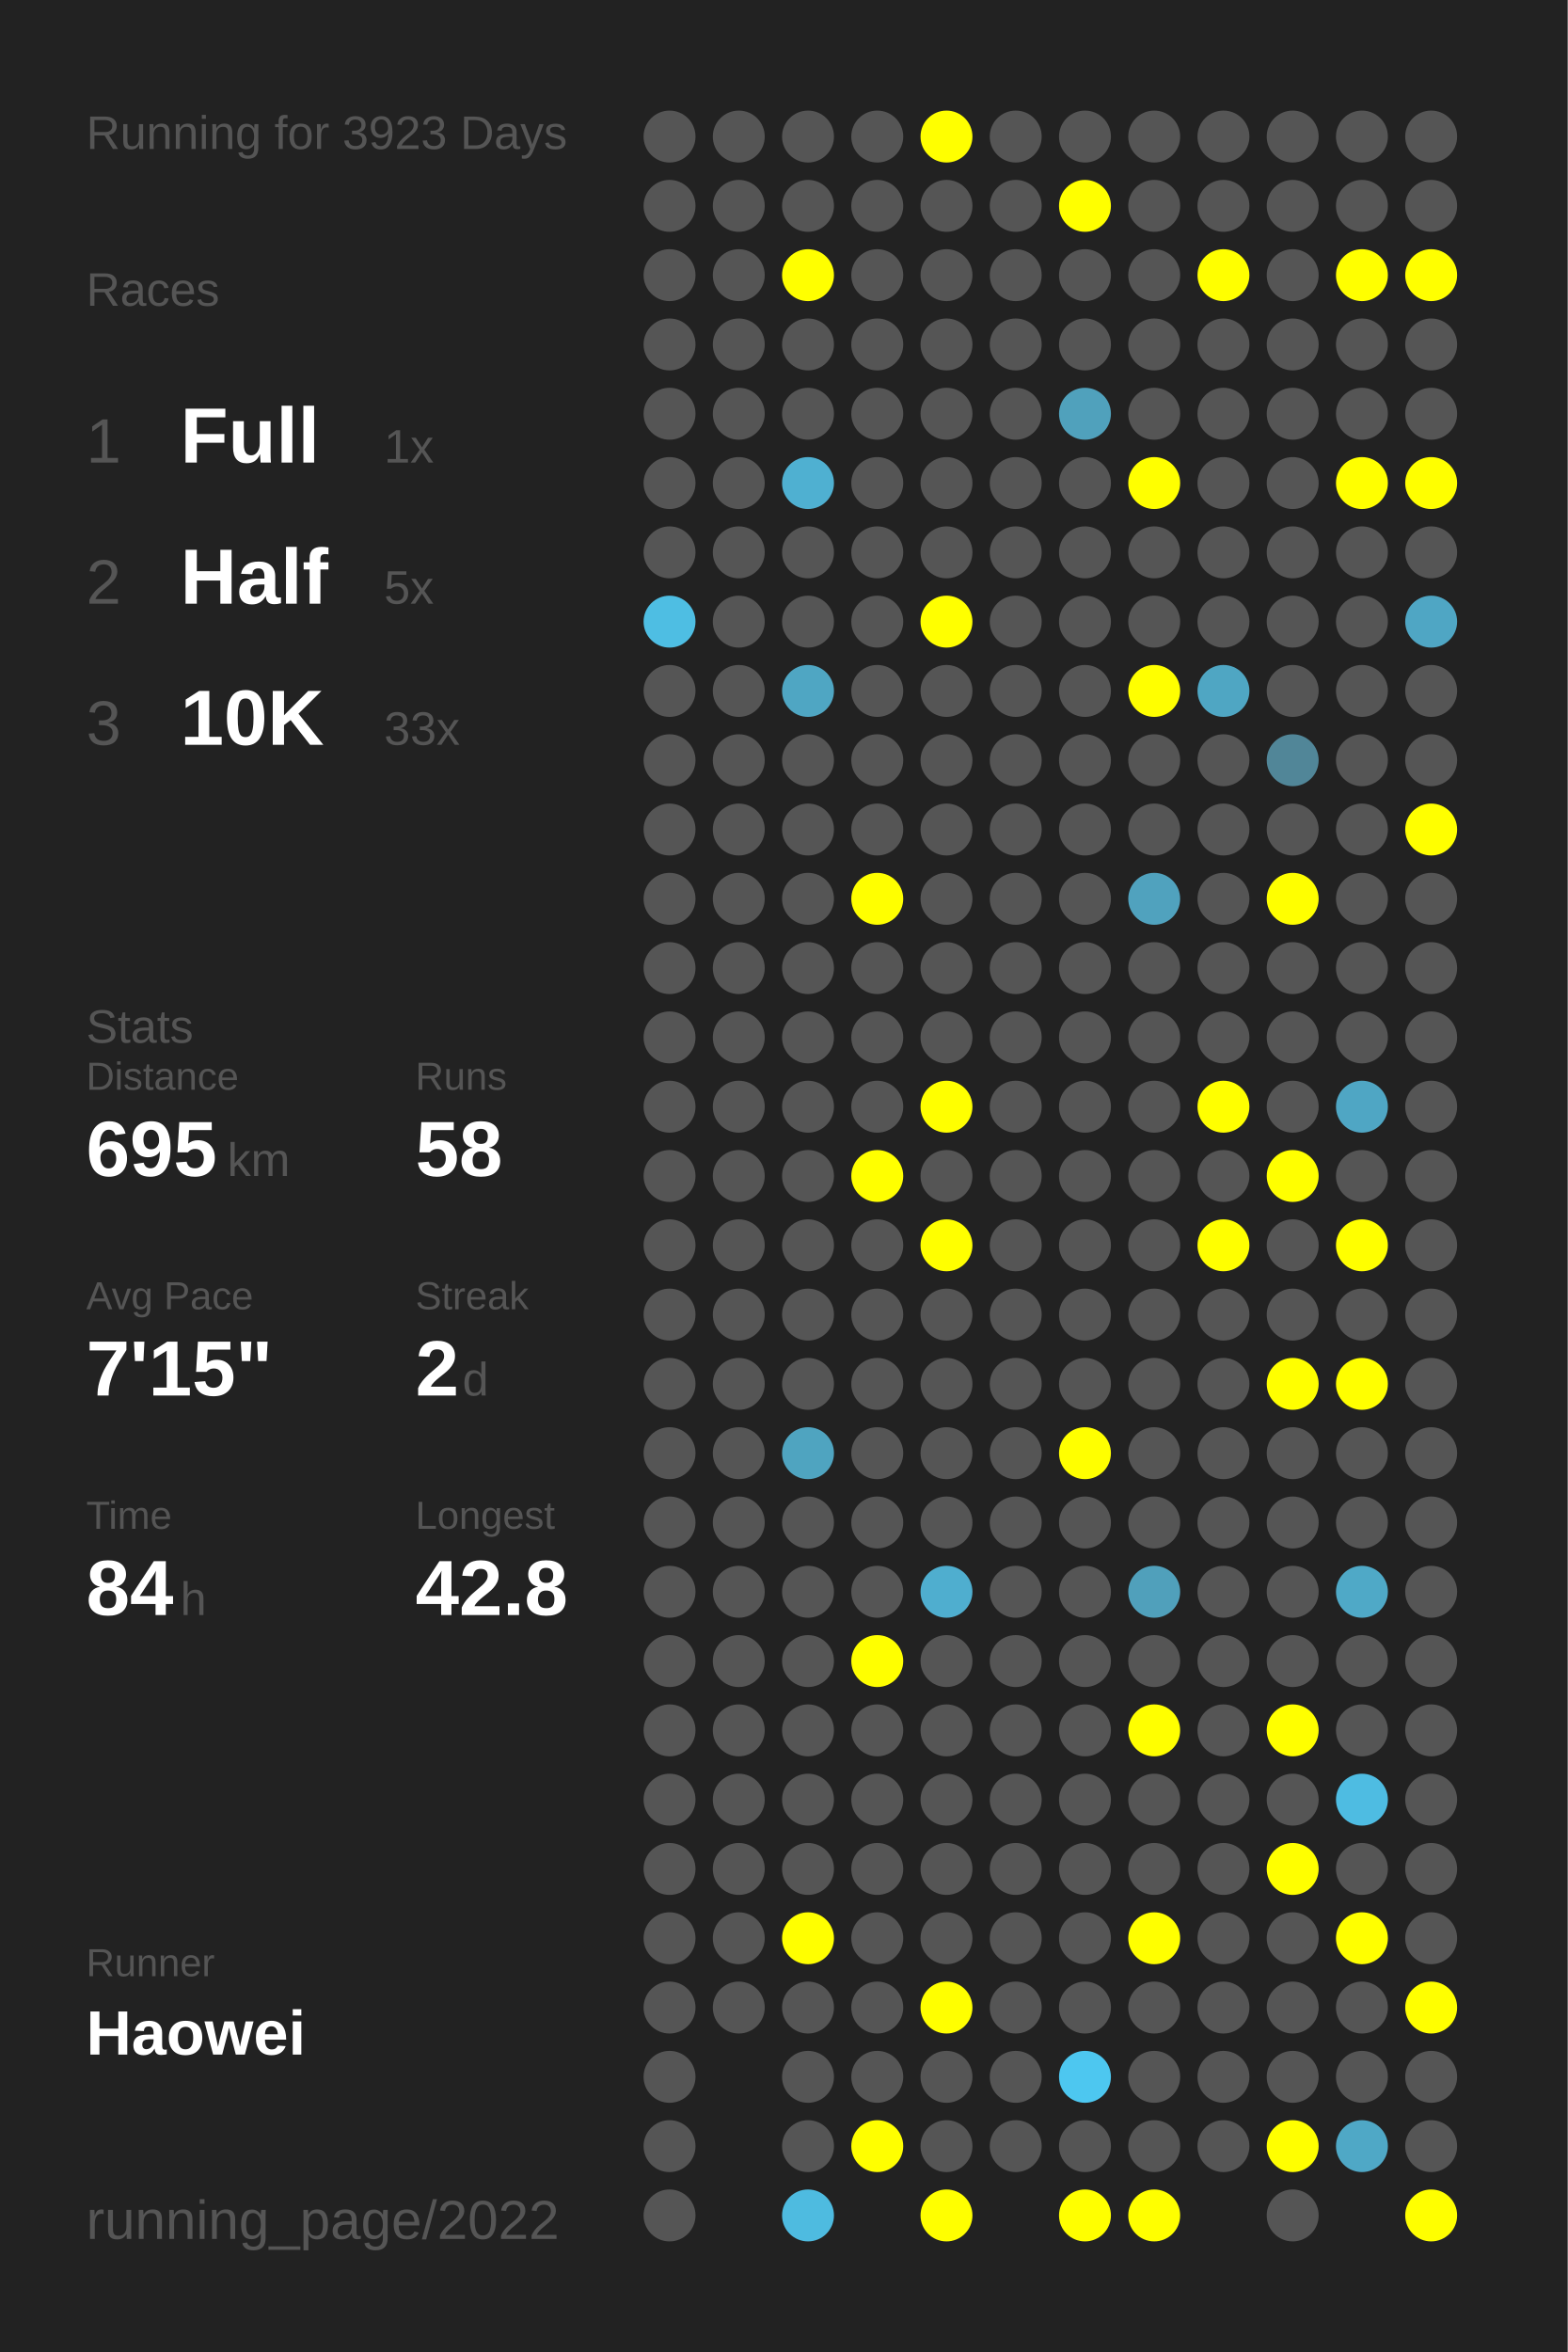
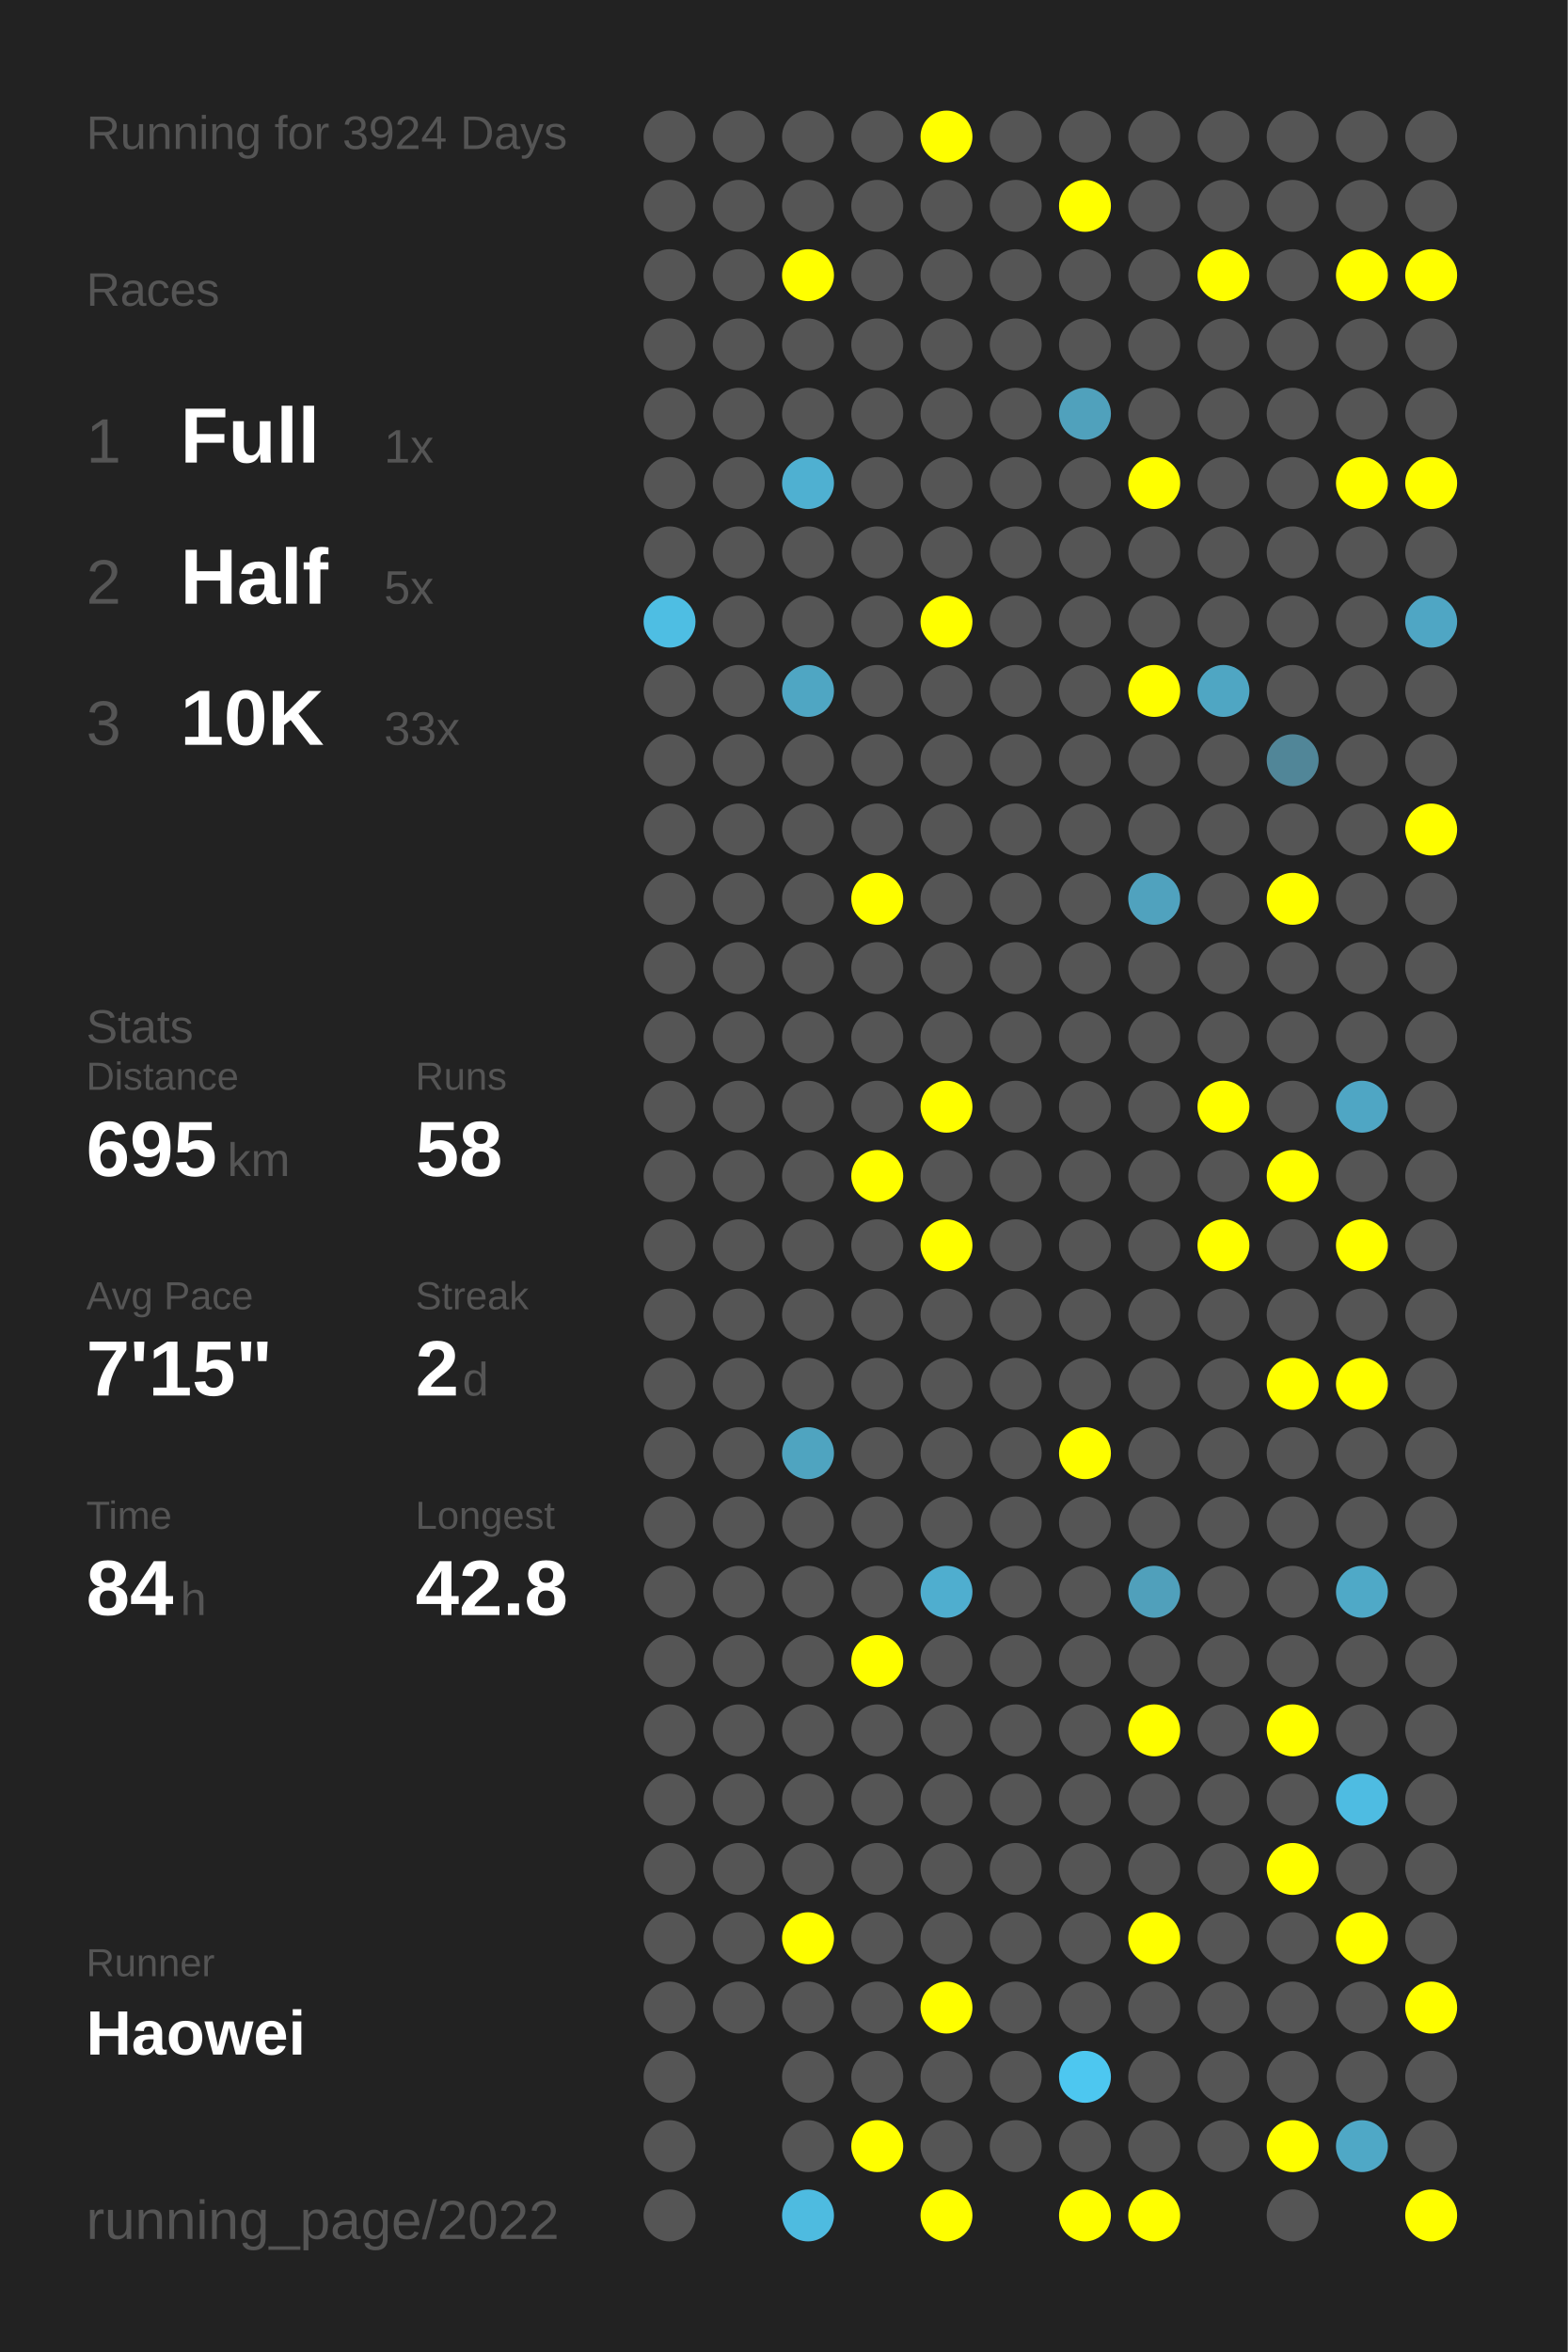
<svg xmlns="http://www.w3.org/2000/svg" baseProfile="full" height="300mm" version="1.1" viewBox="0,0,200,300" width="200mm">
  <defs />
  <rect fill="#222222" height="300" width="200" x="0" y="0" />
-   <text fill="#555555" style="font-size:6px; font-family:Arial;" x="11" y="19">Running for 3923 Days</text>
+   <text fill="#555555" style="font-size:6px; font-family:Arial;" x="11" y="19">Running for 3924 Days</text>
  <text fill="#555555" style="font-size:6px; font-family:Arial;" x="11" y="39">Races</text>
  <text fill="#555555" style="font-size:8px; font-family:Arial;" x="11" y="59">1</text>
  <text fill="#FFFFFF" style="font-size:10px; font-family:Arial; font-weight:bold;" x="23" y="59">Full</text>
  <text fill="#555555" style="font-size:6px; font-family:Arial;" x="49" y="59">1x</text>
  <text fill="#555555" style="font-size:8px; font-family:Arial;" x="11" y="77">2</text>
  <text fill="#FFFFFF" style="font-size:10px; font-family:Arial; font-weight:bold;" x="23" y="77">Half</text>
  <text fill="#555555" style="font-size:6px; font-family:Arial;" x="49" y="77">5x</text>
  <text fill="#555555" style="font-size:8px; font-family:Arial;" x="11" y="95">3</text>
  <text fill="#FFFFFF" style="font-size:10px; font-family:Arial; font-weight:bold;" x="23" y="95">10K</text>
  <text fill="#555555" style="font-size:6px; font-family:Arial;" x="49" y="95">33x</text>
  <text fill="#555555" style="font-size:6px; font-family:Arial;" x="11" y="133">Stats</text>
  <text fill="#555555" style="font-size:5px; font-family:Arial;" x="11" y="139">Distance</text>
  <text fill="#FFFFFF" style="font-size:10px; font-family:Arial; font-weight:bold;" x="11" y="150">695</text>
  <text fill="#555555" style="font-size:6px; font-family:Arial;" x="29" y="150">km</text>
  <text fill="#555555" style="font-size:5px; font-family:Arial;" x="53" y="139">Runs</text>
  <text fill="#FFFFFF" style="font-size:10px; font-family:Arial; font-weight:bold;" x="53" y="150">58</text>
  <text fill="#555555" style="font-size:5px; font-family:Arial;" x="11" y="167">Avg Pace</text>
  <text fill="#FFFFFF" style="font-size:10px; font-family:Arial; font-weight:bold;" x="11" y="178">7'15"</text>
  <text fill="#555555" style="font-size:5px; font-family:Arial;" x="53" y="167">Streak</text>
  <text fill="#FFFFFF" style="font-size:10px; font-family:Arial; font-weight:bold;" x="53" y="178">2</text>
  <text fill="#555555" style="font-size:6px; font-family:Arial;" x="59" y="178">d</text>
  <text fill="#555555" style="font-size:5px; font-family:Arial;" x="11" y="195">Time</text>
  <text fill="#FFFFFF" style="font-size:10px; font-family:Arial; font-weight:bold;" x="11" y="206">84</text>
  <text fill="#555555" style="font-size:6px; font-family:Arial;" x="23" y="206">h</text>
  <text fill="#555555" style="font-size:5px; font-family:Arial;" x="53" y="195">Longest</text>
  <text fill="#FFFFFF" style="font-size:10px; font-family:Arial; font-weight:bold;" x="53" y="206">42.8</text>
  <text fill="#555555" style="font-size:5px; font-family:Arial;" x="11" y="252.065">Runner</text>
  <text fill="#FFFFFF" style="font-size:8px; font-family:Arial; font-weight:bold;" x="11" y="262.065">Haowei</text>
  <text fill="#555555" style="font-size:7px; font-family:Arial;" x="11" y="285.581">running_page/2022</text>
  <circle cx="85.417" cy="17.419" fill="#555555" r="3.312" />
  <circle cx="85.417" cy="26.258" fill="#555555" r="3.312" />
  <circle cx="85.417" cy="35.097" fill="#555555" r="3.312" />
  <circle cx="85.417" cy="43.935" fill="#555555" r="3.312" />
  <circle cx="85.417" cy="52.774" fill="#555555" r="3.312" />
  <circle cx="85.417" cy="61.613" fill="#555555" r="3.312" />
  <circle cx="85.417" cy="70.452" fill="#555555" r="3.312" />
  <circle cx="85.417" cy="79.29" fill="#4ebee3" r="3.312" />
  <circle cx="85.417" cy="88.129" fill="#555555" r="3.312" />
  <circle cx="85.417" cy="96.968" fill="#555555" r="3.312" />
  <circle cx="85.417" cy="105.806" fill="#555555" r="3.312" />
  <circle cx="85.417" cy="114.645" fill="#555555" r="3.312" />
  <circle cx="85.417" cy="123.484" fill="#555555" r="3.312" />
  <circle cx="85.417" cy="132.323" fill="#555555" r="3.312" />
  <circle cx="85.417" cy="141.161" fill="#555555" r="3.312" />
  <circle cx="85.417" cy="150" fill="#555555" r="3.312" />
  <circle cx="85.417" cy="158.839" fill="#555555" r="3.312" />
  <circle cx="85.417" cy="167.677" fill="#555555" r="3.312" />
  <circle cx="85.417" cy="176.516" fill="#555555" r="3.312" />
  <circle cx="85.417" cy="185.355" fill="#555555" r="3.312" />
  <circle cx="85.417" cy="194.194" fill="#555555" r="3.312" />
  <circle cx="85.417" cy="203.032" fill="#555555" r="3.312" />
  <circle cx="85.417" cy="211.871" fill="#555555" r="3.312" />
  <circle cx="85.417" cy="220.71" fill="#555555" r="3.312" />
  <circle cx="85.417" cy="229.548" fill="#555555" r="3.312" />
  <circle cx="85.417" cy="238.387" fill="#555555" r="3.312" />
  <circle cx="85.417" cy="247.226" fill="#555555" r="3.312" />
  <circle cx="85.417" cy="256.065" fill="#555555" r="3.312" />
  <circle cx="85.417" cy="264.903" fill="#555555" r="3.312" />
  <circle cx="85.417" cy="273.742" fill="#555555" r="3.312" />
  <circle cx="85.417" cy="282.581" fill="#555555" r="3.312" />
  <circle cx="94.25" cy="17.419" fill="#555555" r="3.312" />
  <circle cx="94.25" cy="26.258" fill="#555555" r="3.312" />
  <circle cx="94.25" cy="35.097" fill="#555555" r="3.312" />
  <circle cx="94.25" cy="43.935" fill="#555555" r="3.312" />
  <circle cx="94.25" cy="52.774" fill="#555555" r="3.312" />
  <circle cx="94.25" cy="61.613" fill="#555555" r="3.312" />
  <circle cx="94.25" cy="70.452" fill="#555555" r="3.312" />
  <circle cx="94.25" cy="79.29" fill="#555555" r="3.312" />
  <circle cx="94.25" cy="88.129" fill="#555555" r="3.312" />
  <circle cx="94.25" cy="96.968" fill="#555555" r="3.312" />
  <circle cx="94.25" cy="105.806" fill="#555555" r="3.312" />
  <circle cx="94.25" cy="114.645" fill="#555555" r="3.312" />
  <circle cx="94.25" cy="123.484" fill="#555555" r="3.312" />
  <circle cx="94.25" cy="132.323" fill="#555555" r="3.312" />
  <circle cx="94.25" cy="141.161" fill="#555555" r="3.312" />
  <circle cx="94.25" cy="150" fill="#555555" r="3.312" />
  <circle cx="94.25" cy="158.839" fill="#555555" r="3.312" />
  <circle cx="94.25" cy="167.677" fill="#555555" r="3.312" />
  <circle cx="94.25" cy="176.516" fill="#555555" r="3.312" />
  <circle cx="94.25" cy="185.355" fill="#555555" r="3.312" />
  <circle cx="94.25" cy="194.194" fill="#555555" r="3.312" />
  <circle cx="94.25" cy="203.032" fill="#555555" r="3.312" />
  <circle cx="94.25" cy="211.871" fill="#555555" r="3.312" />
  <circle cx="94.25" cy="220.71" fill="#555555" r="3.312" />
  <circle cx="94.25" cy="229.548" fill="#555555" r="3.312" />
  <circle cx="94.25" cy="238.387" fill="#555555" r="3.312" />
  <circle cx="94.25" cy="247.226" fill="#555555" r="3.312" />
  <circle cx="94.25" cy="256.065" fill="#555555" r="3.312" />
  <circle cx="103.083" cy="17.419" fill="#555555" r="3.312" />
  <circle cx="103.083" cy="26.258" fill="#555555" r="3.312" />
  <circle cx="103.083" cy="35.097" fill="#FFFF00" r="3.312" />
  <circle cx="103.083" cy="43.935" fill="#555555" r="3.312" />
  <circle cx="103.083" cy="52.774" fill="#555555" r="3.312" />
  <circle cx="103.083" cy="61.613" fill="#4fb0d1" r="3.312" />
  <circle cx="103.083" cy="70.452" fill="#555555" r="3.312" />
  <circle cx="103.083" cy="79.29" fill="#555555" r="3.312" />
  <circle cx="103.083" cy="88.129" fill="#4fa6c3" r="3.312" />
  <circle cx="103.083" cy="96.968" fill="#555555" r="3.312" />
  <circle cx="103.083" cy="105.806" fill="#555555" r="3.312" />
  <circle cx="103.083" cy="114.645" fill="#555555" r="3.312" />
  <circle cx="103.083" cy="123.484" fill="#555555" r="3.312" />
  <circle cx="103.083" cy="132.323" fill="#555555" r="3.312" />
  <circle cx="103.083" cy="141.161" fill="#555555" r="3.312" />
  <circle cx="103.083" cy="150" fill="#555555" r="3.312" />
  <circle cx="103.083" cy="158.839" fill="#555555" r="3.312" />
  <circle cx="103.083" cy="167.677" fill="#555555" r="3.312" />
  <circle cx="103.083" cy="176.516" fill="#555555" r="3.312" />
  <circle cx="103.083" cy="185.355" fill="#4fa4c0" r="3.312" />
  <circle cx="103.083" cy="194.194" fill="#555555" r="3.312" />
  <circle cx="103.083" cy="203.032" fill="#555555" r="3.312" />
  <circle cx="103.083" cy="211.871" fill="#555555" r="3.312" />
  <circle cx="103.083" cy="220.71" fill="#555555" r="3.312" />
  <circle cx="103.083" cy="229.548" fill="#555555" r="3.312" />
  <circle cx="103.083" cy="238.387" fill="#555555" r="3.312" />
  <circle cx="103.083" cy="247.226" fill="#FFFF00" r="3.312" />
  <circle cx="103.083" cy="256.065" fill="#555555" r="3.312" />
  <circle cx="103.083" cy="264.903" fill="#555555" r="3.312" />
  <circle cx="103.083" cy="273.742" fill="#555555" r="3.312" />
  <circle cx="103.083" cy="282.581" fill="#4ebbe0" r="3.312" />
  <circle cx="111.917" cy="17.419" fill="#555555" r="3.312" />
  <circle cx="111.917" cy="26.258" fill="#555555" r="3.312" />
  <circle cx="111.917" cy="35.097" fill="#555555" r="3.312" />
  <circle cx="111.917" cy="43.935" fill="#555555" r="3.312" />
  <circle cx="111.917" cy="52.774" fill="#555555" r="3.312" />
  <circle cx="111.917" cy="61.613" fill="#555555" r="3.312" />
  <circle cx="111.917" cy="70.452" fill="#555555" r="3.312" />
  <circle cx="111.917" cy="79.29" fill="#555555" r="3.312" />
  <circle cx="111.917" cy="88.129" fill="#555555" r="3.312" />
  <circle cx="111.917" cy="96.968" fill="#555555" r="3.312" />
  <circle cx="111.917" cy="105.806" fill="#555555" r="3.312" />
  <circle cx="111.917" cy="114.645" fill="#FFFF00" r="3.312" />
  <circle cx="111.917" cy="123.484" fill="#555555" r="3.312" />
  <circle cx="111.917" cy="132.323" fill="#555555" r="3.312" />
  <circle cx="111.917" cy="141.161" fill="#555555" r="3.312" />
  <circle cx="111.917" cy="150" fill="#FFFF00" r="3.312" />
  <circle cx="111.917" cy="158.839" fill="#555555" r="3.312" />
  <circle cx="111.917" cy="167.677" fill="#555555" r="3.312" />
  <circle cx="111.917" cy="176.516" fill="#555555" r="3.312" />
  <circle cx="111.917" cy="185.355" fill="#555555" r="3.312" />
  <circle cx="111.917" cy="194.194" fill="#555555" r="3.312" />
  <circle cx="111.917" cy="203.032" fill="#555555" r="3.312" />
  <circle cx="111.917" cy="211.871" fill="#FFFF00" r="3.312" />
  <circle cx="111.917" cy="220.71" fill="#555555" r="3.312" />
  <circle cx="111.917" cy="229.548" fill="#555555" r="3.312" />
  <circle cx="111.917" cy="238.387" fill="#555555" r="3.312" />
  <circle cx="111.917" cy="247.226" fill="#555555" r="3.312" />
  <circle cx="111.917" cy="256.065" fill="#555555" r="3.312" />
  <circle cx="111.917" cy="264.903" fill="#555555" r="3.312" />
  <circle cx="111.917" cy="273.742" fill="#FFFF00" r="3.312" />
  <circle cx="120.75" cy="17.419" fill="#FFFF00" r="3.312" />
  <circle cx="120.75" cy="26.258" fill="#555555" r="3.312" />
  <circle cx="120.75" cy="35.097" fill="#555555" r="3.312" />
  <circle cx="120.75" cy="43.935" fill="#555555" r="3.312" />
  <circle cx="120.75" cy="52.774" fill="#555555" r="3.312" />
  <circle cx="120.75" cy="61.613" fill="#555555" r="3.312" />
  <circle cx="120.75" cy="70.452" fill="#555555" r="3.312" />
  <circle cx="120.75" cy="79.29" fill="#FFFF00" r="3.312" />
  <circle cx="120.75" cy="88.129" fill="#555555" r="3.312" />
  <circle cx="120.75" cy="96.968" fill="#555555" r="3.312" />
  <circle cx="120.75" cy="105.806" fill="#555555" r="3.312" />
  <circle cx="120.75" cy="114.645" fill="#555555" r="3.312" />
  <circle cx="120.75" cy="123.484" fill="#555555" r="3.312" />
  <circle cx="120.75" cy="132.323" fill="#555555" r="3.312" />
  <circle cx="120.75" cy="141.161" fill="#FFFF00" r="3.312" />
  <circle cx="120.75" cy="150" fill="#555555" r="3.312" />
  <circle cx="120.75" cy="158.839" fill="#FFFF00" r="3.312" />
  <circle cx="120.75" cy="167.677" fill="#555555" r="3.312" />
  <circle cx="120.75" cy="176.516" fill="#555555" r="3.312" />
  <circle cx="120.75" cy="185.355" fill="#555555" r="3.312" />
  <circle cx="120.75" cy="194.194" fill="#555555" r="3.312" />
  <circle cx="120.75" cy="203.032" fill="#4faecf" r="3.312" />
  <circle cx="120.75" cy="211.871" fill="#555555" r="3.312" />
  <circle cx="120.75" cy="220.71" fill="#555555" r="3.312" />
  <circle cx="120.75" cy="229.548" fill="#555555" r="3.312" />
  <circle cx="120.75" cy="238.387" fill="#555555" r="3.312" />
  <circle cx="120.75" cy="247.226" fill="#555555" r="3.312" />
  <circle cx="120.75" cy="256.065" fill="#FFFF00" r="3.312" />
  <circle cx="120.75" cy="264.903" fill="#555555" r="3.312" />
  <circle cx="120.75" cy="273.742" fill="#555555" r="3.312" />
  <circle cx="120.75" cy="282.581" fill="#FFFF00" r="3.312" />
  <circle cx="129.583" cy="17.419" fill="#555555" r="3.312" />
  <circle cx="129.583" cy="26.258" fill="#555555" r="3.312" />
  <circle cx="129.583" cy="35.097" fill="#555555" r="3.312" />
  <circle cx="129.583" cy="43.935" fill="#555555" r="3.312" />
  <circle cx="129.583" cy="52.774" fill="#555555" r="3.312" />
  <circle cx="129.583" cy="61.613" fill="#555555" r="3.312" />
  <circle cx="129.583" cy="70.452" fill="#555555" r="3.312" />
  <circle cx="129.583" cy="79.29" fill="#555555" r="3.312" />
  <circle cx="129.583" cy="88.129" fill="#555555" r="3.312" />
  <circle cx="129.583" cy="96.968" fill="#555555" r="3.312" />
  <circle cx="129.583" cy="105.806" fill="#555555" r="3.312" />
  <circle cx="129.583" cy="114.645" fill="#555555" r="3.312" />
  <circle cx="129.583" cy="123.484" fill="#555555" r="3.312" />
  <circle cx="129.583" cy="132.323" fill="#555555" r="3.312" />
  <circle cx="129.583" cy="141.161" fill="#555555" r="3.312" />
  <circle cx="129.583" cy="150" fill="#555555" r="3.312" />
  <circle cx="129.583" cy="158.839" fill="#555555" r="3.312" />
  <circle cx="129.583" cy="167.677" fill="#555555" r="3.312" />
  <circle cx="129.583" cy="176.516" fill="#555555" r="3.312" />
  <circle cx="129.583" cy="185.355" fill="#555555" r="3.312" />
  <circle cx="129.583" cy="194.194" fill="#555555" r="3.312" />
  <circle cx="129.583" cy="203.032" fill="#555555" r="3.312" />
  <circle cx="129.583" cy="211.871" fill="#555555" r="3.312" />
  <circle cx="129.583" cy="220.71" fill="#555555" r="3.312" />
  <circle cx="129.583" cy="229.548" fill="#555555" r="3.312" />
  <circle cx="129.583" cy="238.387" fill="#555555" r="3.312" />
  <circle cx="129.583" cy="247.226" fill="#555555" r="3.312" />
  <circle cx="129.583" cy="256.065" fill="#555555" r="3.312" />
  <circle cx="129.583" cy="264.903" fill="#555555" r="3.312" />
  <circle cx="129.583" cy="273.742" fill="#555555" r="3.312" />
  <circle cx="138.417" cy="17.419" fill="#555555" r="3.312" />
  <circle cx="138.417" cy="26.258" fill="#FFFF00" r="3.312" />
  <circle cx="138.417" cy="35.097" fill="#555555" r="3.312" />
  <circle cx="138.417" cy="43.935" fill="#555555" r="3.312" />
  <circle cx="138.417" cy="52.774" fill="#50a1bc" r="3.312" />
  <circle cx="138.417" cy="61.613" fill="#555555" r="3.312" />
  <circle cx="138.417" cy="70.452" fill="#555555" r="3.312" />
  <circle cx="138.417" cy="79.29" fill="#555555" r="3.312" />
  <circle cx="138.417" cy="88.129" fill="#555555" r="3.312" />
  <circle cx="138.417" cy="96.968" fill="#555555" r="3.312" />
  <circle cx="138.417" cy="105.806" fill="#555555" r="3.312" />
  <circle cx="138.417" cy="114.645" fill="#555555" r="3.312" />
  <circle cx="138.417" cy="123.484" fill="#555555" r="3.312" />
  <circle cx="138.417" cy="132.323" fill="#555555" r="3.312" />
  <circle cx="138.417" cy="141.161" fill="#555555" r="3.312" />
  <circle cx="138.417" cy="150" fill="#555555" r="3.312" />
  <circle cx="138.417" cy="158.839" fill="#555555" r="3.312" />
  <circle cx="138.417" cy="167.677" fill="#555555" r="3.312" />
  <circle cx="138.417" cy="176.516" fill="#555555" r="3.312" />
  <circle cx="138.417" cy="185.355" fill="#FFFF00" r="3.312" />
  <circle cx="138.417" cy="194.194" fill="#555555" r="3.312" />
  <circle cx="138.417" cy="203.032" fill="#555555" r="3.312" />
  <circle cx="138.417" cy="211.871" fill="#555555" r="3.312" />
  <circle cx="138.417" cy="220.71" fill="#555555" r="3.312" />
  <circle cx="138.417" cy="229.548" fill="#555555" r="3.312" />
  <circle cx="138.417" cy="238.387" fill="#555555" r="3.312" />
  <circle cx="138.417" cy="247.226" fill="#555555" r="3.312" />
  <circle cx="138.417" cy="256.065" fill="#555555" r="3.312" />
  <circle cx="138.417" cy="264.903" fill="#4dc7f0" r="3.312" />
  <circle cx="138.417" cy="273.742" fill="#555555" r="3.312" />
  <circle cx="138.417" cy="282.581" fill="#FFFF00" r="3.312" />
  <circle cx="147.25" cy="17.419" fill="#555555" r="3.312" />
  <circle cx="147.25" cy="26.258" fill="#555555" r="3.312" />
  <circle cx="147.25" cy="35.097" fill="#555555" r="3.312" />
  <circle cx="147.25" cy="43.935" fill="#555555" r="3.312" />
  <circle cx="147.25" cy="52.774" fill="#555555" r="3.312" />
  <circle cx="147.25" cy="61.613" fill="#FFFF00" r="3.312" />
  <circle cx="147.25" cy="70.452" fill="#555555" r="3.312" />
  <circle cx="147.25" cy="79.29" fill="#555555" r="3.312" />
  <circle cx="147.25" cy="88.129" fill="#FFFF00" r="3.312" />
  <circle cx="147.25" cy="96.968" fill="#555555" r="3.312" />
  <circle cx="147.25" cy="105.806" fill="#555555" r="3.312" />
  <circle cx="147.25" cy="114.645" fill="#50a2be" r="3.312" />
  <circle cx="147.25" cy="123.484" fill="#555555" r="3.312" />
  <circle cx="147.25" cy="132.323" fill="#555555" r="3.312" />
  <circle cx="147.25" cy="141.161" fill="#555555" r="3.312" />
  <circle cx="147.25" cy="150" fill="#555555" r="3.312" />
  <circle cx="147.25" cy="158.839" fill="#555555" r="3.312" />
  <circle cx="147.25" cy="167.677" fill="#555555" r="3.312" />
  <circle cx="147.25" cy="176.516" fill="#555555" r="3.312" />
  <circle cx="147.25" cy="185.355" fill="#555555" r="3.312" />
  <circle cx="147.25" cy="194.194" fill="#555555" r="3.312" />
  <circle cx="147.25" cy="203.032" fill="#50a0bb" r="3.312" />
  <circle cx="147.25" cy="211.871" fill="#555555" r="3.312" />
  <circle cx="147.25" cy="220.71" fill="#FFFF00" r="3.312" />
  <circle cx="147.25" cy="229.548" fill="#555555" r="3.312" />
  <circle cx="147.25" cy="238.387" fill="#555555" r="3.312" />
  <circle cx="147.25" cy="247.226" fill="#FFFF00" r="3.312" />
  <circle cx="147.25" cy="256.065" fill="#555555" r="3.312" />
  <circle cx="147.25" cy="264.903" fill="#555555" r="3.312" />
  <circle cx="147.25" cy="273.742" fill="#555555" r="3.312" />
  <circle cx="147.25" cy="282.581" fill="#FFFF00" r="3.312" />
  <circle cx="156.083" cy="17.419" fill="#555555" r="3.312" />
  <circle cx="156.083" cy="26.258" fill="#555555" r="3.312" />
  <circle cx="156.083" cy="35.097" fill="#FFFF00" r="3.312" />
  <circle cx="156.083" cy="43.935" fill="#555555" r="3.312" />
  <circle cx="156.083" cy="52.774" fill="#555555" r="3.312" />
  <circle cx="156.083" cy="61.613" fill="#555555" r="3.312" />
  <circle cx="156.083" cy="70.452" fill="#555555" r="3.312" />
  <circle cx="156.083" cy="79.29" fill="#555555" r="3.312" />
  <circle cx="156.083" cy="88.129" fill="#4fa6c3" r="3.312" />
  <circle cx="156.083" cy="96.968" fill="#555555" r="3.312" />
  <circle cx="156.083" cy="105.806" fill="#555555" r="3.312" />
  <circle cx="156.083" cy="114.645" fill="#555555" r="3.312" />
  <circle cx="156.083" cy="123.484" fill="#555555" r="3.312" />
  <circle cx="156.083" cy="132.323" fill="#555555" r="3.312" />
  <circle cx="156.083" cy="141.161" fill="#FFFF00" r="3.312" />
  <circle cx="156.083" cy="150" fill="#555555" r="3.312" />
  <circle cx="156.083" cy="158.839" fill="#FFFF00" r="3.312" />
  <circle cx="156.083" cy="167.677" fill="#555555" r="3.312" />
  <circle cx="156.083" cy="176.516" fill="#555555" r="3.312" />
  <circle cx="156.083" cy="185.355" fill="#555555" r="3.312" />
  <circle cx="156.083" cy="194.194" fill="#555555" r="3.312" />
  <circle cx="156.083" cy="203.032" fill="#555555" r="3.312" />
  <circle cx="156.083" cy="211.871" fill="#555555" r="3.312" />
  <circle cx="156.083" cy="220.71" fill="#555555" r="3.312" />
  <circle cx="156.083" cy="229.548" fill="#555555" r="3.312" />
  <circle cx="156.083" cy="238.387" fill="#555555" r="3.312" />
  <circle cx="156.083" cy="247.226" fill="#555555" r="3.312" />
  <circle cx="156.083" cy="256.065" fill="#555555" r="3.312" />
  <circle cx="156.083" cy="264.903" fill="#555555" r="3.312" />
  <circle cx="156.083" cy="273.742" fill="#555555" r="3.312" />
  <circle cx="164.917" cy="17.419" fill="#555555" r="3.312" />
  <circle cx="164.917" cy="26.258" fill="#555555" r="3.312" />
  <circle cx="164.917" cy="35.097" fill="#555555" r="3.312" />
  <circle cx="164.917" cy="43.935" fill="#555555" r="3.312" />
  <circle cx="164.917" cy="52.774" fill="#555555" r="3.312" />
  <circle cx="164.917" cy="61.613" fill="#555555" r="3.312" />
  <circle cx="164.917" cy="70.452" fill="#555555" r="3.312" />
  <circle cx="164.917" cy="79.29" fill="#555555" r="3.312" />
  <circle cx="164.917" cy="88.129" fill="#555555" r="3.312" />
  <circle cx="164.917" cy="96.968" fill="#518698" r="3.312" />
  <circle cx="164.917" cy="105.806" fill="#555555" r="3.312" />
  <circle cx="164.917" cy="114.645" fill="#FFFF00" r="3.312" />
  <circle cx="164.917" cy="123.484" fill="#555555" r="3.312" />
  <circle cx="164.917" cy="132.323" fill="#555555" r="3.312" />
  <circle cx="164.917" cy="141.161" fill="#555555" r="3.312" />
  <circle cx="164.917" cy="150" fill="#FFFF00" r="3.312" />
  <circle cx="164.917" cy="158.839" fill="#555555" r="3.312" />
  <circle cx="164.917" cy="167.677" fill="#555555" r="3.312" />
  <circle cx="164.917" cy="176.516" fill="#FFFF00" r="3.312" />
  <circle cx="164.917" cy="185.355" fill="#555555" r="3.312" />
  <circle cx="164.917" cy="194.194" fill="#555555" r="3.312" />
  <circle cx="164.917" cy="203.032" fill="#555555" r="3.312" />
  <circle cx="164.917" cy="211.871" fill="#555555" r="3.312" />
  <circle cx="164.917" cy="220.71" fill="#FFFF00" r="3.312" />
  <circle cx="164.917" cy="229.548" fill="#555555" r="3.312" />
  <circle cx="164.917" cy="238.387" fill="#FFFF00" r="3.312" />
  <circle cx="164.917" cy="247.226" fill="#555555" r="3.312" />
  <circle cx="164.917" cy="256.065" fill="#555555" r="3.312" />
  <circle cx="164.917" cy="264.903" fill="#555555" r="3.312" />
  <circle cx="164.917" cy="273.742" fill="#FFFF00" r="3.312" />
  <circle cx="164.917" cy="282.581" fill="#555555" r="3.312" />
  <circle cx="173.75" cy="17.419" fill="#555555" r="3.312" />
  <circle cx="173.75" cy="26.258" fill="#555555" r="3.312" />
  <circle cx="173.75" cy="35.097" fill="#FFFF00" r="3.312" />
  <circle cx="173.75" cy="43.935" fill="#555555" r="3.312" />
  <circle cx="173.75" cy="52.774" fill="#555555" r="3.312" />
  <circle cx="173.75" cy="61.613" fill="#FFFF00" r="3.312" />
  <circle cx="173.75" cy="70.452" fill="#555555" r="3.312" />
  <circle cx="173.75" cy="79.29" fill="#555555" r="3.312" />
  <circle cx="173.75" cy="88.129" fill="#555555" r="3.312" />
  <circle cx="173.75" cy="96.968" fill="#555555" r="3.312" />
  <circle cx="173.75" cy="105.806" fill="#555555" r="3.312" />
  <circle cx="173.75" cy="114.645" fill="#555555" r="3.312" />
  <circle cx="173.75" cy="123.484" fill="#555555" r="3.312" />
  <circle cx="173.75" cy="132.323" fill="#555555" r="3.312" />
  <circle cx="173.75" cy="141.161" fill="#4fa6c4" r="3.312" />
  <circle cx="173.75" cy="150" fill="#555555" r="3.312" />
  <circle cx="173.75" cy="158.839" fill="#FFFF00" r="3.312" />
  <circle cx="173.75" cy="167.677" fill="#555555" r="3.312" />
  <circle cx="173.75" cy="176.516" fill="#FFFF00" r="3.312" />
  <circle cx="173.75" cy="185.355" fill="#555555" r="3.312" />
  <circle cx="173.75" cy="194.194" fill="#555555" r="3.312" />
  <circle cx="173.75" cy="203.032" fill="#4fa9c7" r="3.312" />
  <circle cx="173.75" cy="211.871" fill="#555555" r="3.312" />
  <circle cx="173.75" cy="220.71" fill="#555555" r="3.312" />
  <circle cx="173.75" cy="229.548" fill="#4ebce2" r="3.312" />
  <circle cx="173.75" cy="238.387" fill="#555555" r="3.312" />
  <circle cx="173.75" cy="247.226" fill="#FFFF00" r="3.312" />
  <circle cx="173.75" cy="256.065" fill="#555555" r="3.312" />
  <circle cx="173.75" cy="264.903" fill="#555555" r="3.312" />
  <circle cx="173.75" cy="273.742" fill="#4fa8c6" r="3.312" />
  <circle cx="182.583" cy="17.419" fill="#555555" r="3.312" />
  <circle cx="182.583" cy="26.258" fill="#555555" r="3.312" />
  <circle cx="182.583" cy="35.097" fill="#FFFF00" r="3.312" />
  <circle cx="182.583" cy="43.935" fill="#555555" r="3.312" />
  <circle cx="182.583" cy="52.774" fill="#555555" r="3.312" />
  <circle cx="182.583" cy="61.613" fill="#FFFF00" r="3.312" />
  <circle cx="182.583" cy="70.452" fill="#555555" r="3.312" />
  <circle cx="182.583" cy="79.29" fill="#4fa6c4" r="3.312" />
  <circle cx="182.583" cy="88.129" fill="#555555" r="3.312" />
  <circle cx="182.583" cy="96.968" fill="#555555" r="3.312" />
  <circle cx="182.583" cy="105.806" fill="#FFFF00" r="3.312" />
  <circle cx="182.583" cy="114.645" fill="#555555" r="3.312" />
  <circle cx="182.583" cy="123.484" fill="#555555" r="3.312" />
  <circle cx="182.583" cy="132.323" fill="#555555" r="3.312" />
  <circle cx="182.583" cy="141.161" fill="#555555" r="3.312" />
  <circle cx="182.583" cy="150" fill="#555555" r="3.312" />
  <circle cx="182.583" cy="158.839" fill="#555555" r="3.312" />
  <circle cx="182.583" cy="167.677" fill="#555555" r="3.312" />
  <circle cx="182.583" cy="176.516" fill="#555555" r="3.312" />
  <circle cx="182.583" cy="185.355" fill="#555555" r="3.312" />
  <circle cx="182.583" cy="194.194" fill="#555555" r="3.312" />
  <circle cx="182.583" cy="203.032" fill="#555555" r="3.312" />
  <circle cx="182.583" cy="211.871" fill="#555555" r="3.312" />
  <circle cx="182.583" cy="220.71" fill="#555555" r="3.312" />
  <circle cx="182.583" cy="229.548" fill="#555555" r="3.312" />
  <circle cx="182.583" cy="238.387" fill="#555555" r="3.312" />
  <circle cx="182.583" cy="247.226" fill="#555555" r="3.312" />
  <circle cx="182.583" cy="256.065" fill="#FFFF00" r="3.312" />
  <circle cx="182.583" cy="264.903" fill="#555555" r="3.312" />
  <circle cx="182.583" cy="273.742" fill="#555555" r="3.312" />
  <circle cx="182.583" cy="282.581" fill="#FFFF00" r="3.312" />
</svg>
